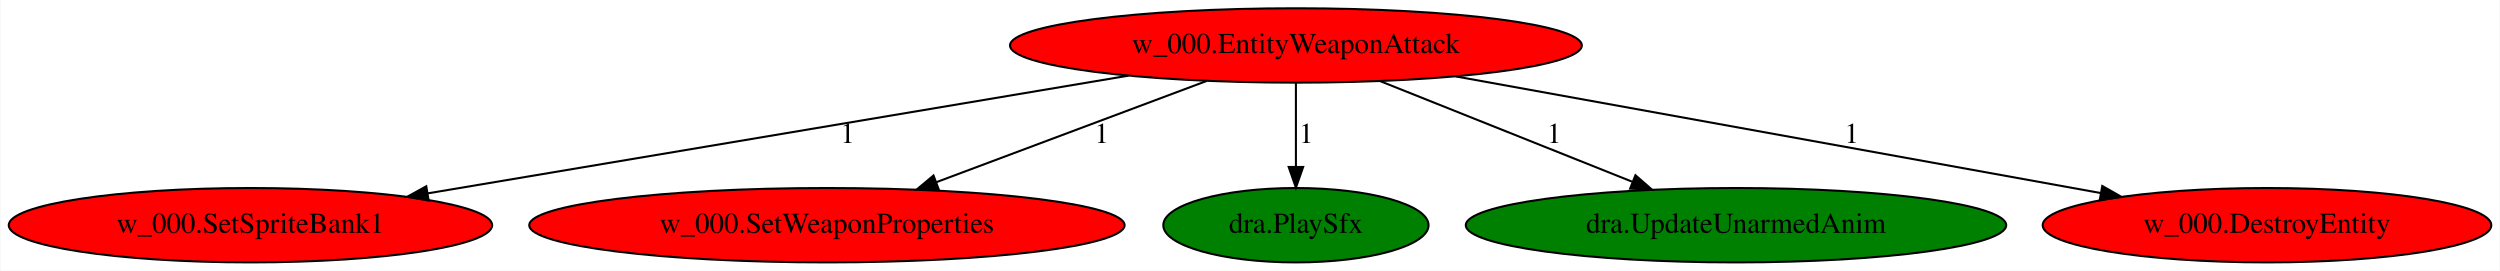
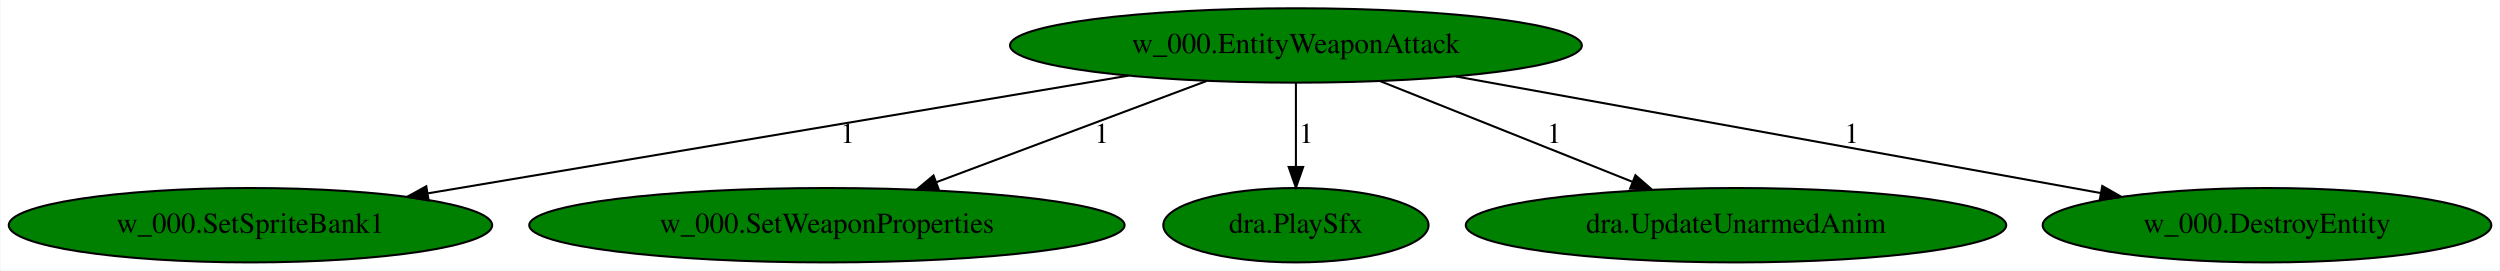
<svg xmlns="http://www.w3.org/2000/svg" xmlns:xlink="http://www.w3.org/1999/xlink" width="1210pt" height="131pt" viewBox="0.00 0.00 1209.53 131.00">
  <g id="graph0" class="graph" transform="scale(1 1) rotate(0) translate(4 127)">
    <polygon fill="white" stroke="transparent" points="-4,4 -4,-127 1205.53,-127 1205.53,4 -4,4" />
    <g id="node1" class="node">
-       <ellipse fill="red" stroke="black" cx="622.99" cy="-105" rx="138.38" ry="18" />
+       <ellipse fill="green" stroke="black" cx="622.99" cy="-105" rx="138.38" ry="18" />
      <text text-anchor="middle" x="622.99" y="-101.3" font-family="Times,serif" font-size="14.00">w_000.EntityWeaponAttack</text>
    </g>
    <g id="node2" class="node">
      <g id="a_node2">
        <a xlink:href="w_000.SetSpriteBank1.svg" xlink:title="w_000.SetSpriteBank1">
-           <ellipse fill="red" stroke="black" cx="116.99" cy="-18" rx="116.98" ry="18" />
+           <ellipse fill="green" stroke="black" cx="116.99" cy="-18" rx="116.98" ry="18" />
          <text text-anchor="middle" x="116.99" y="-14.3" font-family="Times,serif" font-size="14.00">w_000.SetSpriteBank1</text>
        </a>
      </g>
    </g>
    <g id="edge1" class="edge">
      <path fill="none" stroke="black" d="M541.97,-90.39C449.17,-74.8 297.75,-49.37 202.93,-33.44" />
      <polygon fill="black" stroke="black" points="203.24,-29.94 192.8,-31.74 202.08,-36.84 203.24,-29.94" />
      <text text-anchor="middle" x="405.99" y="-57.8" font-family="Times,serif" font-size="14.00">1</text>
    </g>
    <g id="node3" class="node">
      <g id="a_node3">
        <a xlink:href="w_000.SetWeaponProperties.svg" xlink:title="w_000.SetWeaponProperties">
-           <ellipse fill="red" stroke="black" cx="395.99" cy="-18" rx="144.07" ry="18" />
+           <ellipse fill="green" stroke="black" cx="395.99" cy="-18" rx="144.07" ry="18" />
          <text text-anchor="middle" x="395.99" y="-14.3" font-family="Times,serif" font-size="14.00">w_000.SetWeaponProperties</text>
        </a>
      </g>
    </g>
    <g id="edge2" class="edge">
      <path fill="none" stroke="black" d="M579.76,-87.81C542.56,-73.88 488.77,-53.74 448.98,-38.84" />
      <polygon fill="black" stroke="black" points="450.04,-35.5 439.45,-35.27 447.58,-42.06 450.04,-35.5" />
      <text text-anchor="middle" x="528.99" y="-57.8" font-family="Times,serif" font-size="14.00">1</text>
    </g>
    <g id="node4" class="node">
      <g id="a_node4">
        <a xlink:href="dra.PlaySfx.svg" xlink:title="dra.PlaySfx">
          <ellipse fill="green" stroke="black" cx="622.99" cy="-18" rx="64.19" ry="18" />
          <text text-anchor="middle" x="622.99" y="-14.3" font-family="Times,serif" font-size="14.00">dra.PlaySfx</text>
        </a>
      </g>
    </g>
    <g id="edge3" class="edge">
      <path fill="none" stroke="black" d="M622.99,-86.8C622.99,-75.16 622.99,-59.55 622.99,-46.24" />
      <polygon fill="black" stroke="black" points="626.49,-46.18 622.99,-36.18 619.49,-46.18 626.49,-46.18" />
      <text text-anchor="middle" x="627.99" y="-57.8" font-family="Times,serif" font-size="14.00">1</text>
    </g>
    <g id="node5" class="node">
      <g id="a_node5">
        <a xlink:href="dra.UpdateUnarmedAnim.svg" xlink:title="dra.UpdateUnarmedAnim">
          <ellipse fill="green" stroke="black" cx="835.99" cy="-18" rx="130.78" ry="18" />
          <text text-anchor="middle" x="835.99" y="-14.3" font-family="Times,serif" font-size="14.00">dra.UpdateUnarmedAnim</text>
        </a>
      </g>
    </g>
    <g id="edge4" class="edge">
      <path fill="none" stroke="black" d="M663.81,-87.71C698.51,-73.86 748.49,-53.92 785.67,-39.08" />
      <polygon fill="black" stroke="black" points="787.32,-42.19 795.31,-35.23 784.73,-35.69 787.32,-42.19" />
      <text text-anchor="middle" x="747.99" y="-57.8" font-family="Times,serif" font-size="14.00">1</text>
    </g>
    <g id="node6" class="node">
      <g id="a_node6">
        <a xlink:href="w_000.DestroyEntity.svg" xlink:title="w_000.DestroyEntity">
-           <ellipse fill="red" stroke="black" cx="1092.99" cy="-18" rx="108.58" ry="18" />
+           <ellipse fill="green" stroke="black" cx="1092.99" cy="-18" rx="108.58" ry="18" />
          <text text-anchor="middle" x="1092.99" y="-14.3" font-family="Times,serif" font-size="14.00">w_000.DestroyEntity</text>
        </a>
      </g>
    </g>
    <g id="edge5" class="edge">
      <path fill="none" stroke="black" d="M700.34,-90.01C786.52,-74.42 925.22,-49.34 1012.61,-33.54" />
      <polygon fill="black" stroke="black" points="1013.27,-36.98 1022.48,-31.75 1012.02,-30.09 1013.27,-36.98" />
      <text text-anchor="middle" x="891.99" y="-57.8" font-family="Times,serif" font-size="14.00">1</text>
    </g>
  </g>
</svg>
